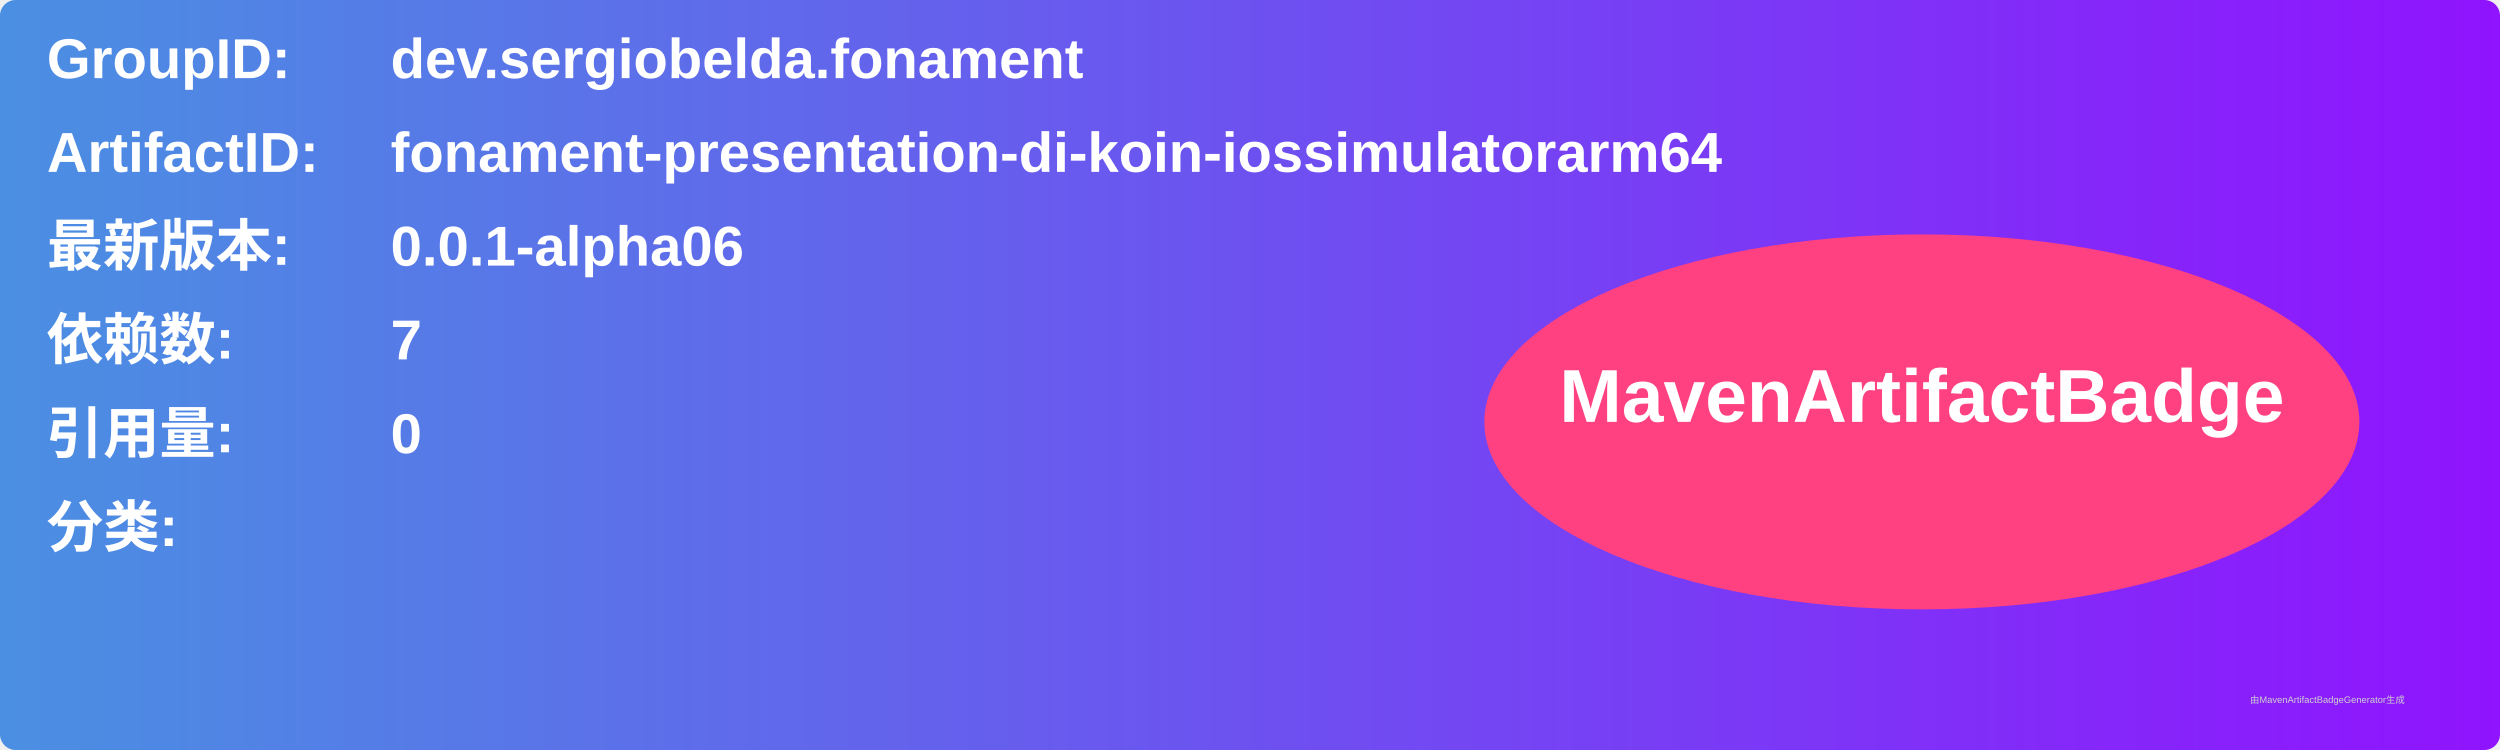
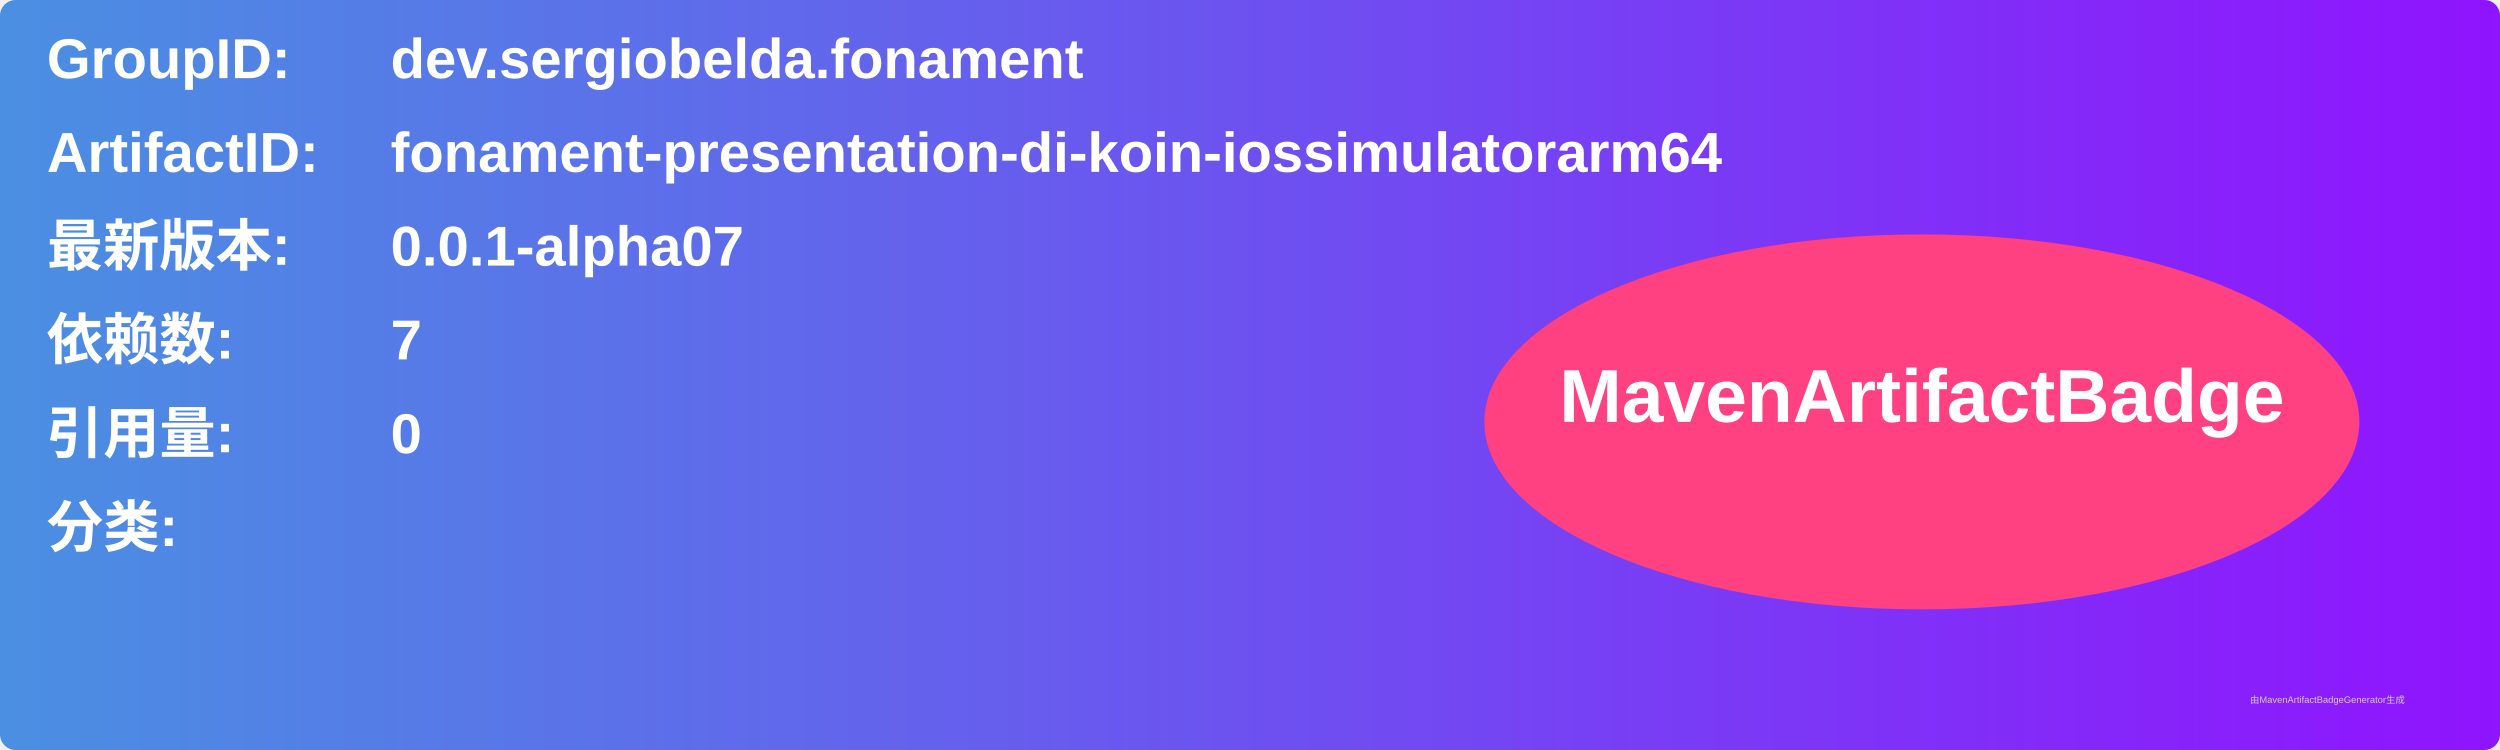
<svg xmlns="http://www.w3.org/2000/svg" width="800" height="240" viewBox="0 0 800 240">
  <linearGradient id="grad" x1="0%" y1="0%" x2="100%" y2="0%">
    <stop offset="0%" stop-color="#4a90e2" />
    <stop offset="100%" stop-color="#9013fe" />
  </linearGradient>
  <rect width="100%" height="100%" rx="5" ry="5" fill="url(#grad)" />
  <g transform="translate(15, 15)">
    <text x="0" y="10" font-family="Arial" font-size="18" fill="white" font-weight="bold" width="260">GroupID:</text>
    <text x="110" y="10" font-family="Arial" font-size="18" fill="white" font-weight="bold" width="460">dev.sergiobelda.fonament</text>
    <text x="0" y="40" font-family="Arial" font-size="18" fill="white" font-weight="bold" width="260">ArtifactID:</text>
    <text x="110" y="40" font-family="Arial" font-size="18" fill="white" font-weight="bold" width="460">fonament-presentation-di-koin-iossimulatorarm64</text>
    <text x="0" y="70" font-family="Arial" font-size="18" fill="white" font-weight="bold">最新版本:</text>
    <text x="110" y="70" font-family="Arial" font-size="18" fill="white" font-weight="bold">
-       <tspan font-weight="bold">0.0.1-alpha06</tspan>
+       <tspan font-weight="bold">0.0.1-alpha07</tspan>
    </text>
    <text x="0" y="100" font-family="Arial" font-size="18" fill="white" font-weight="bold">依赖数: </text>
    <text x="110" y="100" font-family="Arial" font-size="18" fill="white">
      <tspan font-weight="bold">7</tspan>
    </text>
    <text x="0" y="130" font-family="Arial" font-size="18" fill="white" font-weight="bold">引用量: </text>
    <text x="110" y="130" font-family="Arial" font-size="18" fill="white">
      <tspan font-weight="bold">0</tspan>
    </text>
    <text x="0" y="160" font-family="Arial" font-size="18" fill="white" font-weight="bold">分类:</text>
    <text x="10" y="190" font-family="Arial" font-size="10" fill="white">
      <tspan font-weight="bold" />
    </text>
    <ellipse cx="600" cy="120" rx="140" ry="60" fill="#ff4081" />
    <text x="600" y="120" text-anchor="middle" font-family="Arial" font-size="24" fill="white" font-weight="bold">MavenArtifactBadge</text>
  </g>
  <text x="720" y="225" font-family="Arial" font-size="3" fill="#d0d0d0">由MavenArtifactBadgeGenerator生成</text>
</svg>
